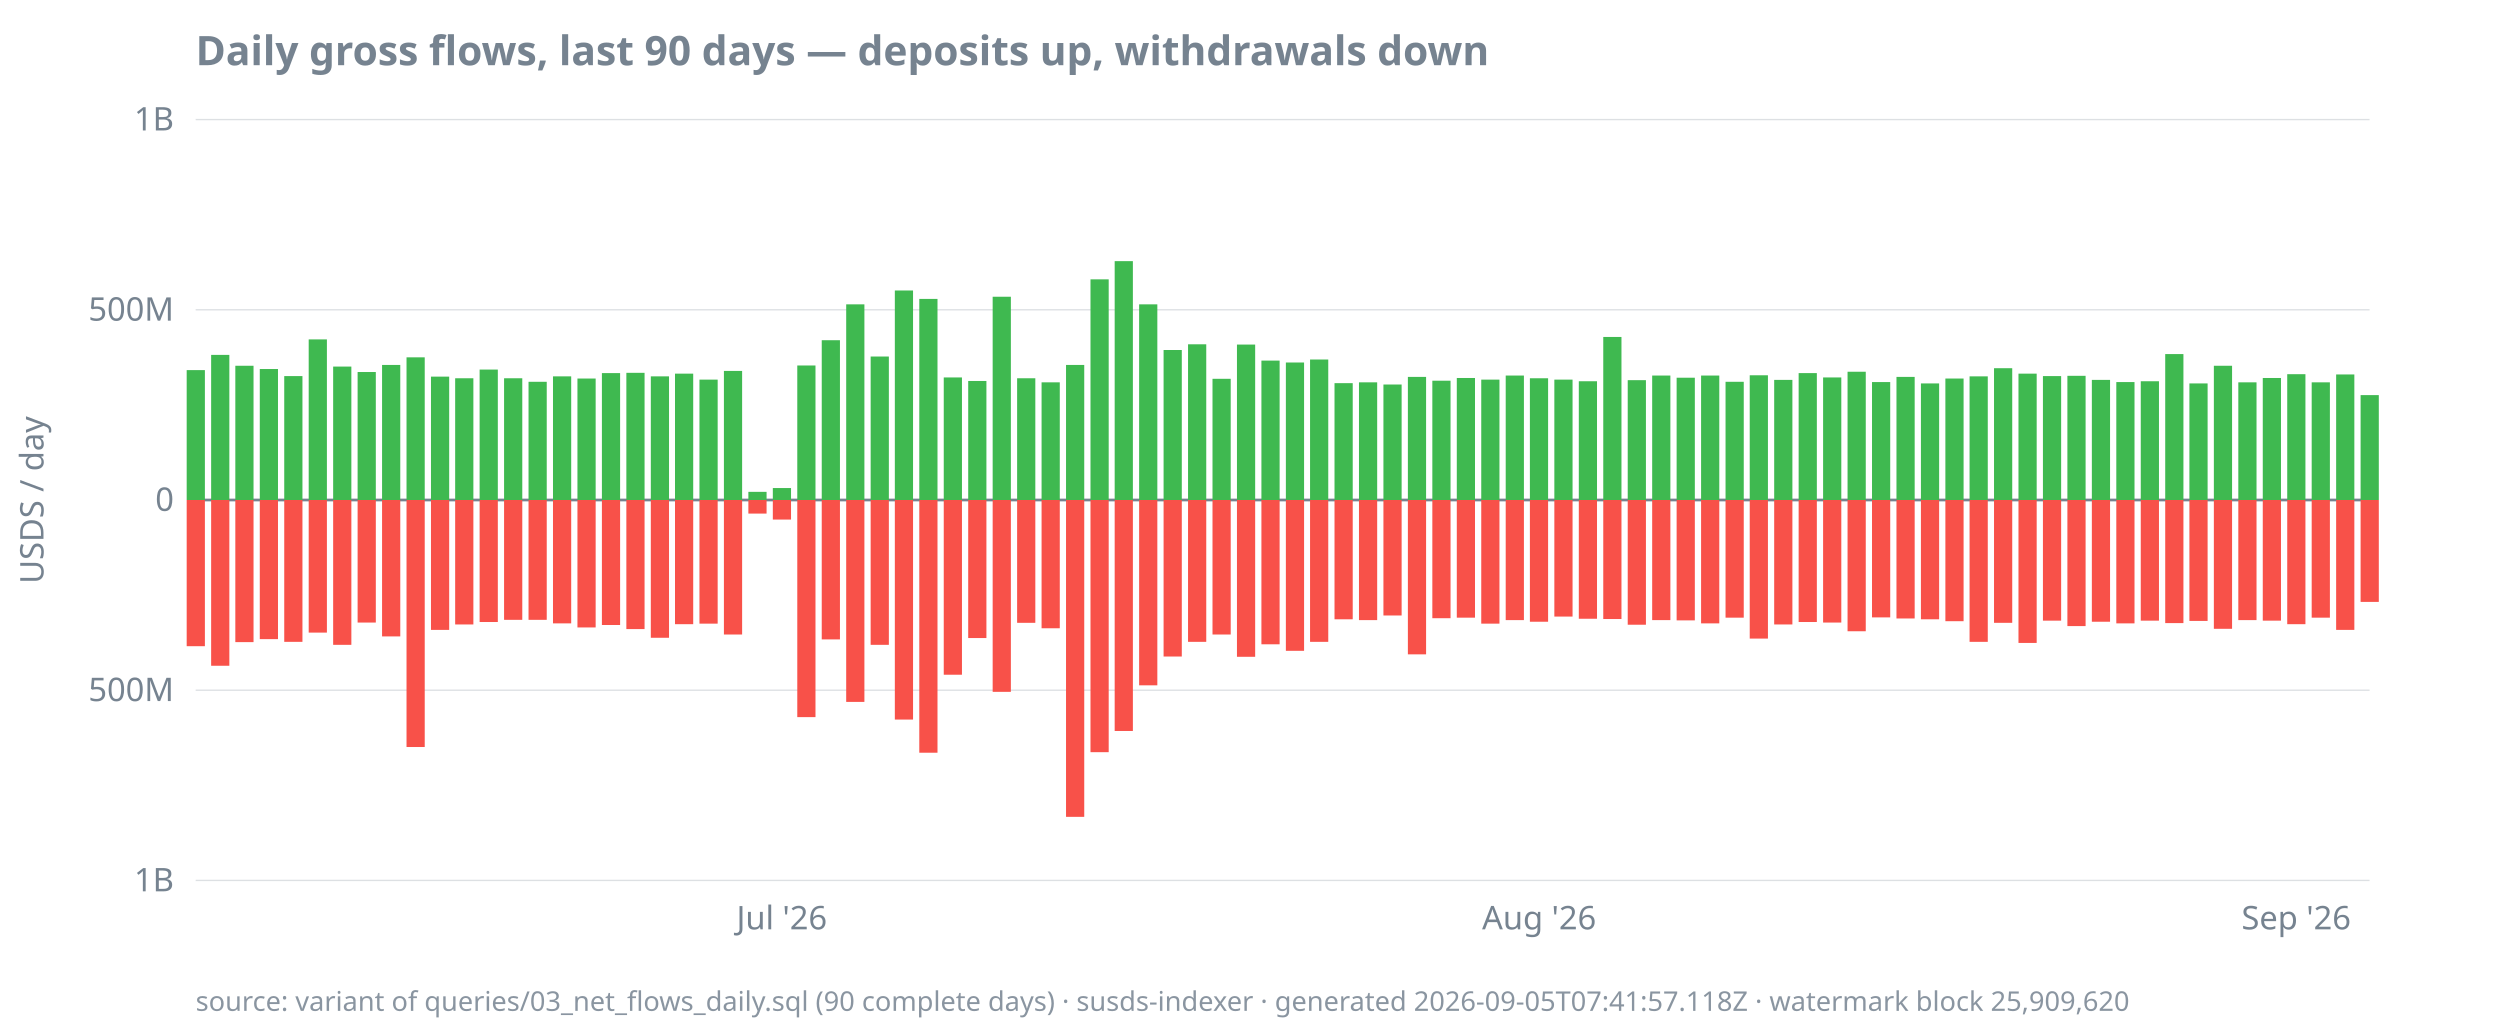
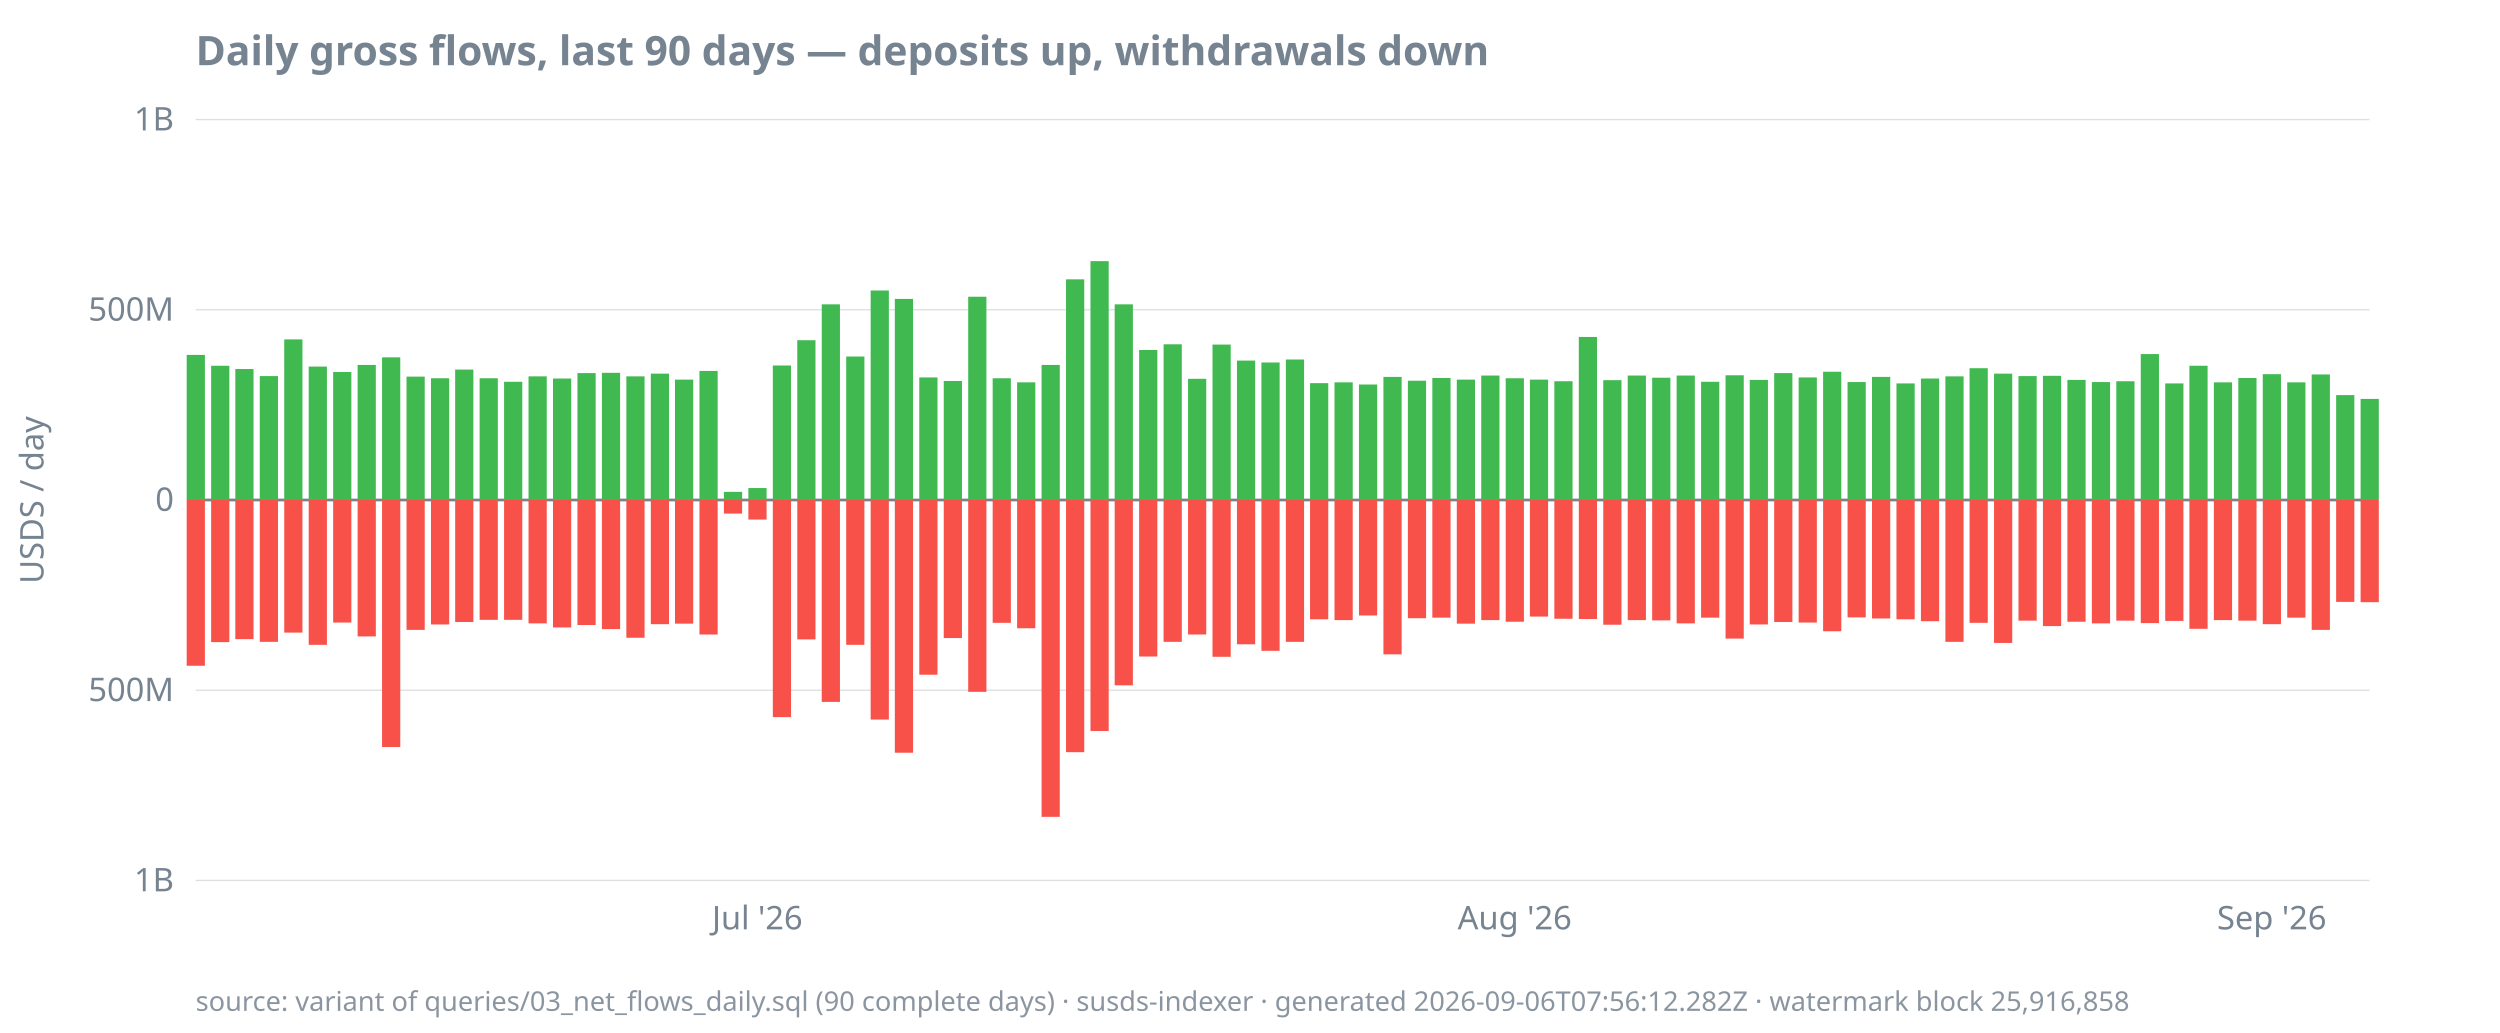
<svg xmlns="http://www.w3.org/2000/svg" width="920" height="380" viewBox="0 0 920 380">
  <style>
  text { font-family: ui-sans-serif, system-ui, sans-serif; font-size: 12px; fill: #768390; }
  .title { font-size: 15px; font-weight: 600; fill: #768390; }
  .footer { font-size: 10px; fill: #768390; opacity: 0.85; }
  .axis { stroke: #768390; stroke-width: 1; }
  .grid { stroke: #768390; stroke-width: 0.5; opacity: 0.25; }
  .line { stroke: #4493f8; stroke-width: 1.8; fill: none; }
  .pos { fill: #3fb950; }
  .neg { fill: #f85149; }
  @media (prefers-color-scheme: dark) {
    text, .title, .footer { fill: #9198a1; }
  }
</style>
  <text class="title" x="72" y="24">Daily gross flows, last 90 days — deposits up, withdrawals down</text>
  <text transform="rotate(-90)" x="-184" y="16" text-anchor="middle">USDS / day</text>
  <line class="grid" x1="72" x2="872" y1="324.0" y2="324.0" />
  <line class="grid" x1="72" x2="872" y1="254.0" y2="254.0" />
  <line class="grid" x1="72" x2="872" y1="184.0" y2="184.0" />
  <line class="grid" x1="72" x2="872" y1="114.0" y2="114.0" />
  <line class="grid" x1="72" x2="872" y1="44.0" y2="44.0" />
  <line class="axis" x1="72" x2="872" y1="184.0" y2="184.0" />
  <text x="64" y="328.0" text-anchor="end">1B</text>
  <text x="64" y="258.0" text-anchor="end">500M</text>
  <text x="64" y="188.0" text-anchor="end">0</text>
  <text x="64" y="118.0" text-anchor="end">500M</text>
  <text x="64" y="48.0" text-anchor="end">1B</text>
-   <text x="287.7" y="342" text-anchor="middle">Jul '26</text>
-   <text x="566.4" y="342" text-anchor="middle">Aug '26</text>
-   <text x="845.0" y="342" text-anchor="middle">Sep '26</text>
-   <rect class="pos" x="68.7" y="136.2" width="6.7" height="47.8" />
-   <rect class="neg" x="68.7" y="184.0" width="6.7" height="53.8" />
-   <rect class="pos" x="77.7" y="130.6" width="6.7" height="53.4" />
-   <rect class="neg" x="77.7" y="184.0" width="6.7" height="61.0" />
-   <rect class="pos" x="86.6" y="134.6" width="6.7" height="49.4" />
-   <rect class="neg" x="86.6" y="184.0" width="6.7" height="52.3" />
-   <rect class="pos" x="95.6" y="135.8" width="6.7" height="48.2" />
-   <rect class="neg" x="95.6" y="184.0" width="6.7" height="51.2" />
-   <rect class="pos" x="104.6" y="138.4" width="6.7" height="45.6" />
-   <rect class="neg" x="104.6" y="184.0" width="6.7" height="52.2" />
-   <rect class="pos" x="113.6" y="124.9" width="6.7" height="59.1" />
-   <rect class="neg" x="113.6" y="184.0" width="6.7" height="48.8" />
-   <rect class="pos" x="122.6" y="134.9" width="6.7" height="49.1" />
-   <rect class="neg" x="122.6" y="184.0" width="6.7" height="53.3" />
-   <rect class="pos" x="131.6" y="136.9" width="6.7" height="47.1" />
-   <rect class="neg" x="131.6" y="184.0" width="6.7" height="45.1" />
-   <rect class="pos" x="140.6" y="134.3" width="6.7" height="49.7" />
-   <rect class="neg" x="140.6" y="184.0" width="6.7" height="50.2" />
-   <rect class="pos" x="149.6" y="131.5" width="6.7" height="52.5" />
-   <rect class="neg" x="149.6" y="184.0" width="6.7" height="90.9" />
-   <rect class="pos" x="158.6" y="138.6" width="6.7" height="45.4" />
-   <rect class="neg" x="158.6" y="184.0" width="6.7" height="47.8" />
-   <rect class="pos" x="167.5" y="139.2" width="6.7" height="44.8" />
-   <rect class="neg" x="167.5" y="184.0" width="6.7" height="45.8" />
-   <rect class="pos" x="176.5" y="136.0" width="6.7" height="48.0" />
-   <rect class="neg" x="176.5" y="184.0" width="6.7" height="44.9" />
-   <rect class="pos" x="185.5" y="139.2" width="6.7" height="44.8" />
+   <text x="278.7" y="342" text-anchor="middle">Jul '26</text>
+   <text x="557.4" y="342" text-anchor="middle">Aug '26</text>
+   <text x="836.0" y="342" text-anchor="middle">Sep '26</text>
+   <rect class="pos" x="68.7" y="130.6" width="6.7" height="53.4" />
+   <rect class="neg" x="68.7" y="184.0" width="6.7" height="61.0" />
+   <rect class="pos" x="77.7" y="134.6" width="6.7" height="49.4" />
+   <rect class="neg" x="77.7" y="184.0" width="6.7" height="52.3" />
+   <rect class="pos" x="86.6" y="135.8" width="6.7" height="48.2" />
+   <rect class="neg" x="86.6" y="184.0" width="6.7" height="51.2" />
+   <rect class="pos" x="95.6" y="138.4" width="6.7" height="45.6" />
+   <rect class="neg" x="95.6" y="184.0" width="6.7" height="52.2" />
+   <rect class="pos" x="104.6" y="124.9" width="6.7" height="59.1" />
+   <rect class="neg" x="104.6" y="184.0" width="6.7" height="48.8" />
+   <rect class="pos" x="113.6" y="134.9" width="6.7" height="49.1" />
+   <rect class="neg" x="113.6" y="184.0" width="6.7" height="53.3" />
+   <rect class="pos" x="122.6" y="136.9" width="6.7" height="47.1" />
+   <rect class="neg" x="122.6" y="184.0" width="6.7" height="45.1" />
+   <rect class="pos" x="131.6" y="134.3" width="6.7" height="49.7" />
+   <rect class="neg" x="131.6" y="184.0" width="6.7" height="50.2" />
+   <rect class="pos" x="140.6" y="131.5" width="6.7" height="52.5" />
+   <rect class="neg" x="140.6" y="184.0" width="6.7" height="90.9" />
+   <rect class="pos" x="149.6" y="138.6" width="6.7" height="45.4" />
+   <rect class="neg" x="149.6" y="184.0" width="6.7" height="47.8" />
+   <rect class="pos" x="158.6" y="139.2" width="6.7" height="44.8" />
+   <rect class="neg" x="158.6" y="184.0" width="6.7" height="45.8" />
+   <rect class="pos" x="167.5" y="136.0" width="6.7" height="48.0" />
+   <rect class="neg" x="167.5" y="184.0" width="6.7" height="44.9" />
+   <rect class="pos" x="176.5" y="139.2" width="6.7" height="44.8" />
+   <rect class="neg" x="176.5" y="184.0" width="6.7" height="44.1" />
+   <rect class="pos" x="185.5" y="140.5" width="6.7" height="43.5" />
  <rect class="neg" x="185.5" y="184.0" width="6.7" height="44.1" />
-   <rect class="pos" x="194.5" y="140.5" width="6.7" height="43.5" />
-   <rect class="neg" x="194.5" y="184.0" width="6.7" height="44.1" />
-   <rect class="pos" x="203.5" y="138.5" width="6.7" height="45.5" />
-   <rect class="neg" x="203.5" y="184.0" width="6.7" height="45.4" />
-   <rect class="pos" x="212.5" y="139.3" width="6.7" height="44.7" />
-   <rect class="neg" x="212.5" y="184.0" width="6.7" height="46.9" />
-   <rect class="pos" x="221.5" y="137.3" width="6.7" height="46.7" />
-   <rect class="neg" x="221.5" y="184.0" width="6.7" height="46.0" />
-   <rect class="pos" x="230.5" y="137.2" width="6.7" height="46.8" />
-   <rect class="neg" x="230.5" y="184.0" width="6.7" height="47.5" />
-   <rect class="pos" x="239.5" y="138.5" width="6.7" height="45.5" />
-   <rect class="neg" x="239.5" y="184.0" width="6.7" height="50.7" />
-   <rect class="pos" x="248.4" y="137.5" width="6.7" height="46.5" />
-   <rect class="neg" x="248.4" y="184.0" width="6.7" height="45.7" />
-   <rect class="pos" x="257.4" y="139.7" width="6.7" height="44.3" />
-   <rect class="neg" x="257.4" y="184.0" width="6.7" height="45.5" />
-   <rect class="pos" x="266.4" y="136.5" width="6.7" height="47.5" />
-   <rect class="neg" x="266.4" y="184.0" width="6.7" height="49.5" />
-   <rect class="pos" x="275.4" y="181.0" width="6.7" height="3.0" />
-   <rect class="neg" x="275.4" y="184.0" width="6.7" height="5.0" />
-   <rect class="pos" x="284.4" y="179.6" width="6.7" height="4.4" />
-   <rect class="neg" x="284.4" y="184.0" width="6.7" height="7.2" />
-   <rect class="pos" x="293.4" y="134.5" width="6.7" height="49.5" />
-   <rect class="neg" x="293.4" y="184.0" width="6.7" height="79.9" />
-   <rect class="pos" x="302.4" y="125.2" width="6.7" height="58.8" />
-   <rect class="neg" x="302.4" y="184.0" width="6.7" height="51.3" />
-   <rect class="pos" x="311.4" y="112.0" width="6.7" height="72.0" />
-   <rect class="neg" x="311.4" y="184.0" width="6.7" height="74.3" />
-   <rect class="pos" x="320.4" y="131.2" width="6.7" height="52.8" />
-   <rect class="neg" x="320.4" y="184.0" width="6.7" height="53.3" />
-   <rect class="pos" x="329.3" y="106.9" width="6.7" height="77.1" />
-   <rect class="neg" x="329.3" y="184.0" width="6.7" height="80.8" />
-   <rect class="pos" x="338.3" y="110.0" width="6.7" height="74.0" />
-   <rect class="neg" x="338.3" y="184.0" width="6.7" height="93.0" />
-   <rect class="pos" x="347.3" y="138.9" width="6.7" height="45.1" />
-   <rect class="neg" x="347.3" y="184.0" width="6.7" height="64.3" />
-   <rect class="pos" x="356.3" y="140.2" width="6.7" height="43.8" />
-   <rect class="neg" x="356.3" y="184.0" width="6.7" height="50.8" />
-   <rect class="pos" x="365.3" y="109.2" width="6.7" height="74.8" />
-   <rect class="neg" x="365.3" y="184.0" width="6.7" height="70.6" />
-   <rect class="pos" x="374.3" y="139.2" width="6.7" height="44.8" />
-   <rect class="neg" x="374.3" y="184.0" width="6.7" height="45.2" />
-   <rect class="pos" x="383.3" y="140.7" width="6.7" height="43.3" />
-   <rect class="neg" x="383.3" y="184.0" width="6.7" height="47.2" />
-   <rect class="pos" x="392.3" y="134.3" width="6.7" height="49.7" />
-   <rect class="neg" x="392.3" y="184.0" width="6.7" height="116.6" />
-   <rect class="pos" x="401.3" y="102.8" width="6.7" height="81.2" />
-   <rect class="neg" x="401.3" y="184.0" width="6.7" height="92.8" />
-   <rect class="pos" x="410.2" y="96.1" width="6.7" height="87.9" />
-   <rect class="neg" x="410.2" y="184.0" width="6.7" height="85.0" />
-   <rect class="pos" x="419.2" y="112.0" width="6.7" height="72.0" />
-   <rect class="neg" x="419.2" y="184.0" width="6.7" height="68.2" />
-   <rect class="pos" x="428.2" y="128.8" width="6.7" height="55.2" />
-   <rect class="neg" x="428.2" y="184.0" width="6.7" height="57.6" />
-   <rect class="pos" x="437.2" y="126.7" width="6.7" height="57.3" />
-   <rect class="neg" x="437.2" y="184.0" width="6.7" height="52.2" />
-   <rect class="pos" x="446.2" y="139.4" width="6.7" height="44.6" />
-   <rect class="neg" x="446.2" y="184.0" width="6.7" height="49.5" />
-   <rect class="pos" x="455.2" y="126.8" width="6.7" height="57.2" />
-   <rect class="neg" x="455.2" y="184.0" width="6.7" height="57.7" />
-   <rect class="pos" x="464.2" y="132.7" width="6.7" height="51.3" />
-   <rect class="neg" x="464.2" y="184.0" width="6.7" height="53.1" />
-   <rect class="pos" x="473.2" y="133.4" width="6.7" height="50.6" />
-   <rect class="neg" x="473.2" y="184.0" width="6.7" height="55.5" />
-   <rect class="pos" x="482.1" y="132.3" width="6.7" height="51.7" />
-   <rect class="neg" x="482.1" y="184.0" width="6.7" height="52.2" />
-   <rect class="pos" x="491.1" y="141.0" width="6.7" height="43.0" />
-   <rect class="neg" x="491.1" y="184.0" width="6.7" height="43.9" />
-   <rect class="pos" x="500.1" y="140.7" width="6.7" height="43.3" />
-   <rect class="neg" x="500.1" y="184.0" width="6.7" height="44.2" />
-   <rect class="pos" x="509.1" y="141.5" width="6.7" height="42.5" />
-   <rect class="neg" x="509.1" y="184.0" width="6.7" height="42.5" />
-   <rect class="pos" x="518.1" y="138.7" width="6.7" height="45.3" />
-   <rect class="neg" x="518.1" y="184.0" width="6.7" height="56.8" />
-   <rect class="pos" x="527.1" y="140.1" width="6.7" height="43.9" />
-   <rect class="neg" x="527.1" y="184.0" width="6.7" height="43.5" />
-   <rect class="pos" x="536.1" y="139.1" width="6.7" height="44.9" />
-   <rect class="neg" x="536.1" y="184.0" width="6.7" height="43.3" />
-   <rect class="pos" x="545.1" y="139.7" width="6.7" height="44.3" />
-   <rect class="neg" x="545.1" y="184.0" width="6.7" height="45.5" />
-   <rect class="pos" x="554.1" y="138.2" width="6.7" height="45.8" />
-   <rect class="neg" x="554.1" y="184.0" width="6.7" height="44.2" />
-   <rect class="pos" x="563.0" y="139.2" width="6.7" height="44.8" />
-   <rect class="neg" x="563.0" y="184.0" width="6.7" height="44.8" />
-   <rect class="pos" x="572.0" y="139.7" width="6.7" height="44.3" />
-   <rect class="neg" x="572.0" y="184.0" width="6.7" height="42.9" />
-   <rect class="pos" x="581.0" y="140.3" width="6.7" height="43.7" />
-   <rect class="neg" x="581.0" y="184.0" width="6.7" height="43.7" />
-   <rect class="pos" x="590.0" y="124.0" width="6.7" height="60.0" />
-   <rect class="neg" x="590.0" y="184.0" width="6.7" height="43.8" />
-   <rect class="pos" x="599.0" y="139.9" width="6.7" height="44.1" />
-   <rect class="neg" x="599.0" y="184.0" width="6.7" height="45.9" />
-   <rect class="pos" x="608.0" y="138.2" width="6.7" height="45.8" />
-   <rect class="neg" x="608.0" y="184.0" width="6.7" height="44.2" />
-   <rect class="pos" x="617.0" y="139.0" width="6.7" height="45.0" />
-   <rect class="neg" x="617.0" y="184.0" width="6.7" height="44.3" />
-   <rect class="pos" x="626.0" y="138.2" width="6.7" height="45.8" />
-   <rect class="neg" x="626.0" y="184.0" width="6.7" height="45.4" />
-   <rect class="pos" x="635.0" y="140.5" width="6.7" height="43.5" />
-   <rect class="neg" x="635.0" y="184.0" width="6.7" height="43.3" />
-   <rect class="pos" x="643.9" y="138.1" width="6.7" height="45.9" />
-   <rect class="neg" x="643.9" y="184.0" width="6.7" height="51.0" />
-   <rect class="pos" x="652.9" y="139.8" width="6.7" height="44.2" />
-   <rect class="neg" x="652.9" y="184.0" width="6.7" height="45.8" />
-   <rect class="pos" x="661.9" y="137.3" width="6.7" height="46.7" />
-   <rect class="neg" x="661.9" y="184.0" width="6.7" height="44.9" />
-   <rect class="pos" x="670.9" y="138.9" width="6.7" height="45.1" />
-   <rect class="neg" x="670.9" y="184.0" width="6.7" height="45.1" />
-   <rect class="pos" x="679.9" y="136.8" width="6.7" height="47.2" />
-   <rect class="neg" x="679.9" y="184.0" width="6.7" height="48.3" />
-   <rect class="pos" x="688.9" y="140.6" width="6.7" height="43.4" />
-   <rect class="neg" x="688.9" y="184.0" width="6.7" height="43.2" />
-   <rect class="pos" x="697.9" y="138.7" width="6.7" height="45.3" />
-   <rect class="neg" x="697.9" y="184.0" width="6.7" height="43.6" />
-   <rect class="pos" x="706.9" y="141.1" width="6.7" height="42.9" />
-   <rect class="neg" x="706.9" y="184.0" width="6.7" height="43.9" />
-   <rect class="pos" x="715.9" y="139.3" width="6.7" height="44.7" />
-   <rect class="neg" x="715.9" y="184.0" width="6.7" height="44.6" />
-   <rect class="pos" x="724.8" y="138.5" width="6.7" height="45.5" />
-   <rect class="neg" x="724.8" y="184.0" width="6.7" height="52.2" />
-   <rect class="pos" x="733.8" y="135.5" width="6.7" height="48.5" />
-   <rect class="neg" x="733.8" y="184.0" width="6.7" height="45.2" />
-   <rect class="pos" x="742.8" y="137.5" width="6.7" height="46.5" />
-   <rect class="neg" x="742.8" y="184.0" width="6.7" height="52.6" />
-   <rect class="pos" x="751.8" y="138.4" width="6.7" height="45.6" />
-   <rect class="neg" x="751.8" y="184.0" width="6.7" height="44.4" />
-   <rect class="pos" x="760.8" y="138.3" width="6.7" height="45.7" />
-   <rect class="neg" x="760.8" y="184.0" width="6.7" height="46.4" />
-   <rect class="pos" x="769.8" y="139.8" width="6.7" height="44.2" />
-   <rect class="neg" x="769.8" y="184.0" width="6.7" height="44.8" />
-   <rect class="pos" x="778.8" y="140.6" width="6.7" height="43.4" />
-   <rect class="neg" x="778.8" y="184.0" width="6.7" height="45.4" />
-   <rect class="pos" x="787.8" y="140.3" width="6.7" height="43.7" />
-   <rect class="neg" x="787.8" y="184.0" width="6.7" height="44.4" />
-   <rect class="pos" x="796.8" y="130.3" width="6.7" height="53.7" />
-   <rect class="neg" x="796.8" y="184.0" width="6.7" height="45.3" />
-   <rect class="pos" x="805.7" y="141.1" width="6.7" height="42.9" />
-   <rect class="neg" x="805.7" y="184.0" width="6.7" height="44.5" />
-   <rect class="pos" x="814.7" y="134.6" width="6.7" height="49.4" />
-   <rect class="neg" x="814.7" y="184.0" width="6.7" height="47.4" />
-   <rect class="pos" x="823.7" y="140.7" width="6.7" height="43.3" />
-   <rect class="neg" x="823.7" y="184.0" width="6.7" height="44.2" />
-   <rect class="pos" x="832.7" y="139.1" width="6.7" height="44.9" />
-   <rect class="neg" x="832.7" y="184.0" width="6.7" height="44.4" />
-   <rect class="pos" x="841.7" y="137.7" width="6.7" height="46.3" />
-   <rect class="neg" x="841.7" y="184.0" width="6.7" height="45.7" />
-   <rect class="pos" x="850.7" y="140.7" width="6.7" height="43.3" />
-   <rect class="neg" x="850.7" y="184.0" width="6.7" height="43.3" />
-   <rect class="pos" x="859.7" y="137.8" width="6.7" height="46.2" />
-   <rect class="neg" x="859.7" y="184.0" width="6.7" height="47.8" />
-   <rect class="pos" x="868.7" y="145.4" width="6.7" height="38.6" />
-   <rect class="neg" x="868.7" y="184.0" width="6.7" height="37.5" />
-   <text class="footer" x="72" y="372">source: variant of queries/03_net_flows_daily.sql (90 complete days) · susds-indexer · generated 2026-09-05T07:41:57.118Z · watermark block 25,909,620</text>
+   <rect class="pos" x="194.5" y="138.5" width="6.7" height="45.5" />
+   <rect class="neg" x="194.5" y="184.0" width="6.7" height="45.4" />
+   <rect class="pos" x="203.5" y="139.3" width="6.7" height="44.7" />
+   <rect class="neg" x="203.5" y="184.0" width="6.7" height="46.9" />
+   <rect class="pos" x="212.5" y="137.3" width="6.7" height="46.7" />
+   <rect class="neg" x="212.5" y="184.0" width="6.7" height="46.0" />
+   <rect class="pos" x="221.5" y="137.2" width="6.7" height="46.8" />
+   <rect class="neg" x="221.5" y="184.0" width="6.7" height="47.5" />
+   <rect class="pos" x="230.5" y="138.5" width="6.7" height="45.5" />
+   <rect class="neg" x="230.5" y="184.0" width="6.7" height="50.7" />
+   <rect class="pos" x="239.5" y="137.5" width="6.7" height="46.5" />
+   <rect class="neg" x="239.5" y="184.0" width="6.7" height="45.7" />
+   <rect class="pos" x="248.4" y="139.7" width="6.7" height="44.3" />
+   <rect class="neg" x="248.4" y="184.0" width="6.7" height="45.5" />
+   <rect class="pos" x="257.4" y="136.5" width="6.7" height="47.5" />
+   <rect class="neg" x="257.4" y="184.0" width="6.7" height="49.5" />
+   <rect class="pos" x="266.4" y="181.0" width="6.7" height="3.0" />
+   <rect class="neg" x="266.4" y="184.0" width="6.7" height="5.0" />
+   <rect class="pos" x="275.4" y="179.6" width="6.7" height="4.4" />
+   <rect class="neg" x="275.4" y="184.0" width="6.7" height="7.2" />
+   <rect class="pos" x="284.4" y="134.5" width="6.7" height="49.5" />
+   <rect class="neg" x="284.4" y="184.0" width="6.7" height="79.9" />
+   <rect class="pos" x="293.4" y="125.2" width="6.7" height="58.8" />
+   <rect class="neg" x="293.4" y="184.0" width="6.7" height="51.3" />
+   <rect class="pos" x="302.4" y="112.0" width="6.7" height="72.0" />
+   <rect class="neg" x="302.4" y="184.0" width="6.7" height="74.3" />
+   <rect class="pos" x="311.4" y="131.2" width="6.7" height="52.8" />
+   <rect class="neg" x="311.4" y="184.0" width="6.7" height="53.3" />
+   <rect class="pos" x="320.4" y="106.9" width="6.7" height="77.1" />
+   <rect class="neg" x="320.4" y="184.0" width="6.7" height="80.8" />
+   <rect class="pos" x="329.3" y="110.0" width="6.7" height="74.0" />
+   <rect class="neg" x="329.3" y="184.0" width="6.7" height="93.0" />
+   <rect class="pos" x="338.3" y="138.9" width="6.7" height="45.1" />
+   <rect class="neg" x="338.3" y="184.0" width="6.7" height="64.3" />
+   <rect class="pos" x="347.3" y="140.2" width="6.7" height="43.8" />
+   <rect class="neg" x="347.3" y="184.0" width="6.7" height="50.8" />
+   <rect class="pos" x="356.3" y="109.2" width="6.7" height="74.8" />
+   <rect class="neg" x="356.3" y="184.0" width="6.7" height="70.6" />
+   <rect class="pos" x="365.3" y="139.2" width="6.7" height="44.8" />
+   <rect class="neg" x="365.3" y="184.0" width="6.7" height="45.2" />
+   <rect class="pos" x="374.3" y="140.7" width="6.7" height="43.3" />
+   <rect class="neg" x="374.3" y="184.0" width="6.7" height="47.2" />
+   <rect class="pos" x="383.3" y="134.3" width="6.7" height="49.7" />
+   <rect class="neg" x="383.3" y="184.0" width="6.7" height="116.6" />
+   <rect class="pos" x="392.3" y="102.8" width="6.7" height="81.2" />
+   <rect class="neg" x="392.3" y="184.0" width="6.7" height="92.8" />
+   <rect class="pos" x="401.3" y="96.1" width="6.7" height="87.9" />
+   <rect class="neg" x="401.3" y="184.0" width="6.7" height="85.0" />
+   <rect class="pos" x="410.2" y="112.0" width="6.7" height="72.0" />
+   <rect class="neg" x="410.2" y="184.0" width="6.7" height="68.2" />
+   <rect class="pos" x="419.2" y="128.8" width="6.7" height="55.2" />
+   <rect class="neg" x="419.2" y="184.0" width="6.7" height="57.6" />
+   <rect class="pos" x="428.2" y="126.7" width="6.7" height="57.3" />
+   <rect class="neg" x="428.2" y="184.0" width="6.7" height="52.2" />
+   <rect class="pos" x="437.2" y="139.4" width="6.7" height="44.6" />
+   <rect class="neg" x="437.2" y="184.0" width="6.7" height="49.5" />
+   <rect class="pos" x="446.2" y="126.8" width="6.7" height="57.2" />
+   <rect class="neg" x="446.2" y="184.0" width="6.7" height="57.7" />
+   <rect class="pos" x="455.2" y="132.7" width="6.7" height="51.3" />
+   <rect class="neg" x="455.2" y="184.0" width="6.7" height="53.1" />
+   <rect class="pos" x="464.2" y="133.4" width="6.7" height="50.6" />
+   <rect class="neg" x="464.2" y="184.0" width="6.7" height="55.5" />
+   <rect class="pos" x="473.2" y="132.3" width="6.7" height="51.7" />
+   <rect class="neg" x="473.2" y="184.0" width="6.7" height="52.2" />
+   <rect class="pos" x="482.1" y="141.0" width="6.7" height="43.0" />
+   <rect class="neg" x="482.1" y="184.0" width="6.7" height="43.9" />
+   <rect class="pos" x="491.1" y="140.7" width="6.7" height="43.3" />
+   <rect class="neg" x="491.1" y="184.0" width="6.7" height="44.2" />
+   <rect class="pos" x="500.1" y="141.5" width="6.7" height="42.5" />
+   <rect class="neg" x="500.1" y="184.0" width="6.7" height="42.5" />
+   <rect class="pos" x="509.1" y="138.7" width="6.7" height="45.3" />
+   <rect class="neg" x="509.1" y="184.0" width="6.7" height="56.8" />
+   <rect class="pos" x="518.1" y="140.1" width="6.7" height="43.9" />
+   <rect class="neg" x="518.1" y="184.0" width="6.7" height="43.5" />
+   <rect class="pos" x="527.1" y="139.1" width="6.7" height="44.9" />
+   <rect class="neg" x="527.1" y="184.0" width="6.7" height="43.3" />
+   <rect class="pos" x="536.1" y="139.7" width="6.7" height="44.3" />
+   <rect class="neg" x="536.1" y="184.0" width="6.7" height="45.5" />
+   <rect class="pos" x="545.1" y="138.2" width="6.7" height="45.8" />
+   <rect class="neg" x="545.1" y="184.0" width="6.7" height="44.2" />
+   <rect class="pos" x="554.1" y="139.2" width="6.7" height="44.8" />
+   <rect class="neg" x="554.1" y="184.0" width="6.7" height="44.8" />
+   <rect class="pos" x="563.0" y="139.7" width="6.7" height="44.3" />
+   <rect class="neg" x="563.0" y="184.0" width="6.7" height="42.9" />
+   <rect class="pos" x="572.0" y="140.3" width="6.7" height="43.7" />
+   <rect class="neg" x="572.0" y="184.0" width="6.7" height="43.7" />
+   <rect class="pos" x="581.0" y="124.0" width="6.7" height="60.0" />
+   <rect class="neg" x="581.0" y="184.0" width="6.7" height="43.8" />
+   <rect class="pos" x="590.0" y="139.9" width="6.7" height="44.1" />
+   <rect class="neg" x="590.0" y="184.0" width="6.7" height="45.9" />
+   <rect class="pos" x="599.0" y="138.2" width="6.7" height="45.8" />
+   <rect class="neg" x="599.0" y="184.0" width="6.7" height="44.2" />
+   <rect class="pos" x="608.0" y="139.0" width="6.7" height="45.0" />
+   <rect class="neg" x="608.0" y="184.0" width="6.7" height="44.3" />
+   <rect class="pos" x="617.0" y="138.2" width="6.7" height="45.8" />
+   <rect class="neg" x="617.0" y="184.0" width="6.7" height="45.4" />
+   <rect class="pos" x="626.0" y="140.5" width="6.7" height="43.5" />
+   <rect class="neg" x="626.0" y="184.0" width="6.7" height="43.3" />
+   <rect class="pos" x="635.0" y="138.1" width="6.7" height="45.9" />
+   <rect class="neg" x="635.0" y="184.0" width="6.7" height="51.0" />
+   <rect class="pos" x="643.9" y="139.8" width="6.7" height="44.2" />
+   <rect class="neg" x="643.9" y="184.0" width="6.7" height="45.8" />
+   <rect class="pos" x="652.9" y="137.3" width="6.7" height="46.7" />
+   <rect class="neg" x="652.9" y="184.0" width="6.7" height="44.9" />
+   <rect class="pos" x="661.9" y="138.9" width="6.7" height="45.1" />
+   <rect class="neg" x="661.9" y="184.0" width="6.7" height="45.1" />
+   <rect class="pos" x="670.9" y="136.8" width="6.7" height="47.2" />
+   <rect class="neg" x="670.9" y="184.0" width="6.7" height="48.3" />
+   <rect class="pos" x="679.9" y="140.6" width="6.7" height="43.4" />
+   <rect class="neg" x="679.9" y="184.0" width="6.7" height="43.2" />
+   <rect class="pos" x="688.9" y="138.7" width="6.7" height="45.3" />
+   <rect class="neg" x="688.9" y="184.0" width="6.7" height="43.6" />
+   <rect class="pos" x="697.9" y="141.1" width="6.7" height="42.9" />
+   <rect class="neg" x="697.9" y="184.0" width="6.7" height="43.9" />
+   <rect class="pos" x="706.9" y="139.3" width="6.7" height="44.7" />
+   <rect class="neg" x="706.9" y="184.0" width="6.7" height="44.6" />
+   <rect class="pos" x="715.9" y="138.5" width="6.7" height="45.5" />
+   <rect class="neg" x="715.9" y="184.0" width="6.7" height="52.2" />
+   <rect class="pos" x="724.8" y="135.5" width="6.7" height="48.5" />
+   <rect class="neg" x="724.8" y="184.0" width="6.7" height="45.2" />
+   <rect class="pos" x="733.8" y="137.5" width="6.7" height="46.5" />
+   <rect class="neg" x="733.8" y="184.0" width="6.7" height="52.6" />
+   <rect class="pos" x="742.8" y="138.4" width="6.7" height="45.6" />
+   <rect class="neg" x="742.8" y="184.0" width="6.7" height="44.4" />
+   <rect class="pos" x="751.8" y="138.3" width="6.7" height="45.7" />
+   <rect class="neg" x="751.8" y="184.0" width="6.7" height="46.4" />
+   <rect class="pos" x="760.8" y="139.8" width="6.7" height="44.2" />
+   <rect class="neg" x="760.8" y="184.0" width="6.7" height="44.8" />
+   <rect class="pos" x="769.8" y="140.6" width="6.7" height="43.4" />
+   <rect class="neg" x="769.8" y="184.0" width="6.7" height="45.4" />
+   <rect class="pos" x="778.8" y="140.3" width="6.7" height="43.7" />
+   <rect class="neg" x="778.8" y="184.0" width="6.7" height="44.4" />
+   <rect class="pos" x="787.8" y="130.3" width="6.7" height="53.7" />
+   <rect class="neg" x="787.8" y="184.0" width="6.7" height="45.3" />
+   <rect class="pos" x="796.8" y="141.1" width="6.7" height="42.9" />
+   <rect class="neg" x="796.8" y="184.0" width="6.7" height="44.5" />
+   <rect class="pos" x="805.7" y="134.6" width="6.7" height="49.4" />
+   <rect class="neg" x="805.7" y="184.0" width="6.7" height="47.4" />
+   <rect class="pos" x="814.7" y="140.7" width="6.7" height="43.3" />
+   <rect class="neg" x="814.7" y="184.0" width="6.7" height="44.2" />
+   <rect class="pos" x="823.7" y="139.1" width="6.7" height="44.9" />
+   <rect class="neg" x="823.7" y="184.0" width="6.7" height="44.4" />
+   <rect class="pos" x="832.7" y="137.7" width="6.7" height="46.3" />
+   <rect class="neg" x="832.7" y="184.0" width="6.7" height="45.7" />
+   <rect class="pos" x="841.7" y="140.7" width="6.7" height="43.3" />
+   <rect class="neg" x="841.7" y="184.0" width="6.7" height="43.3" />
+   <rect class="pos" x="850.7" y="137.8" width="6.7" height="46.2" />
+   <rect class="neg" x="850.7" y="184.0" width="6.7" height="47.8" />
+   <rect class="pos" x="859.7" y="145.4" width="6.7" height="38.6" />
+   <rect class="neg" x="859.7" y="184.0" width="6.7" height="37.5" />
+   <rect class="pos" x="868.7" y="146.8" width="6.7" height="37.2" />
+   <rect class="neg" x="868.7" y="184.0" width="6.7" height="37.6" />
+   <text class="footer" x="72" y="372">source: variant of queries/03_net_flows_daily.sql (90 complete days) · susds-indexer · generated 2026-09-06T07:56:12.282Z · watermark block 25,916,858</text>
</svg>
